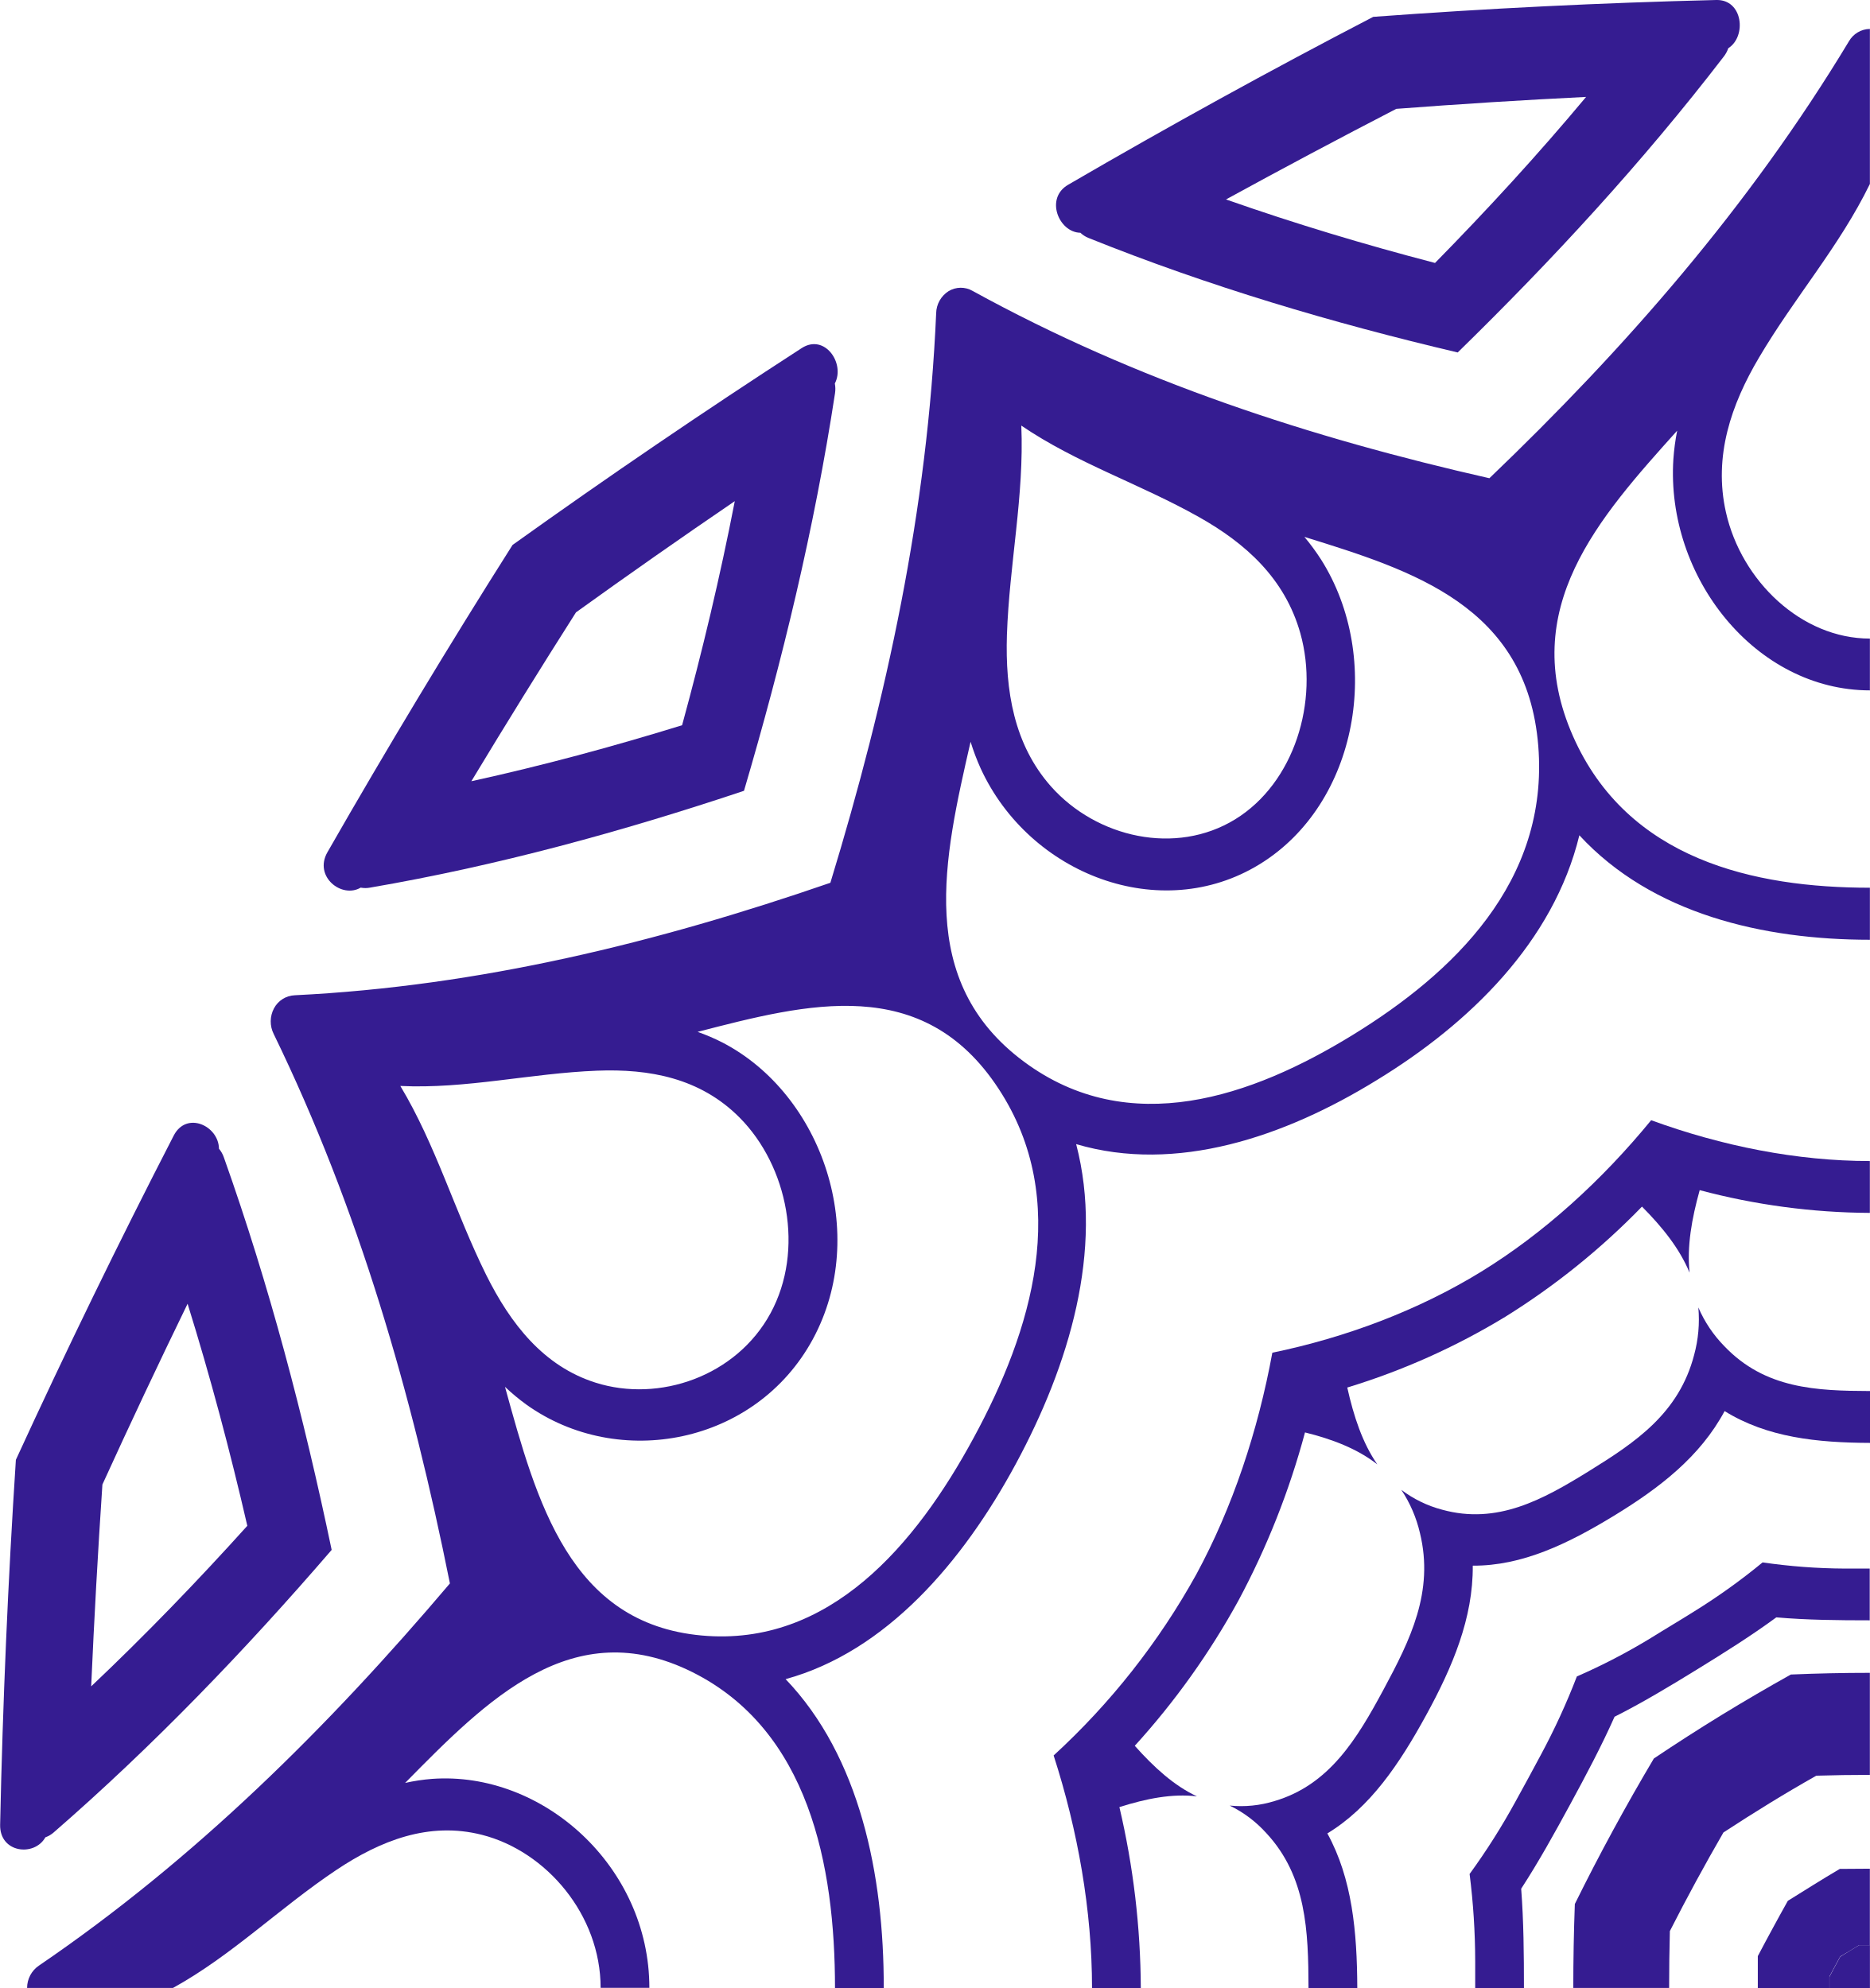
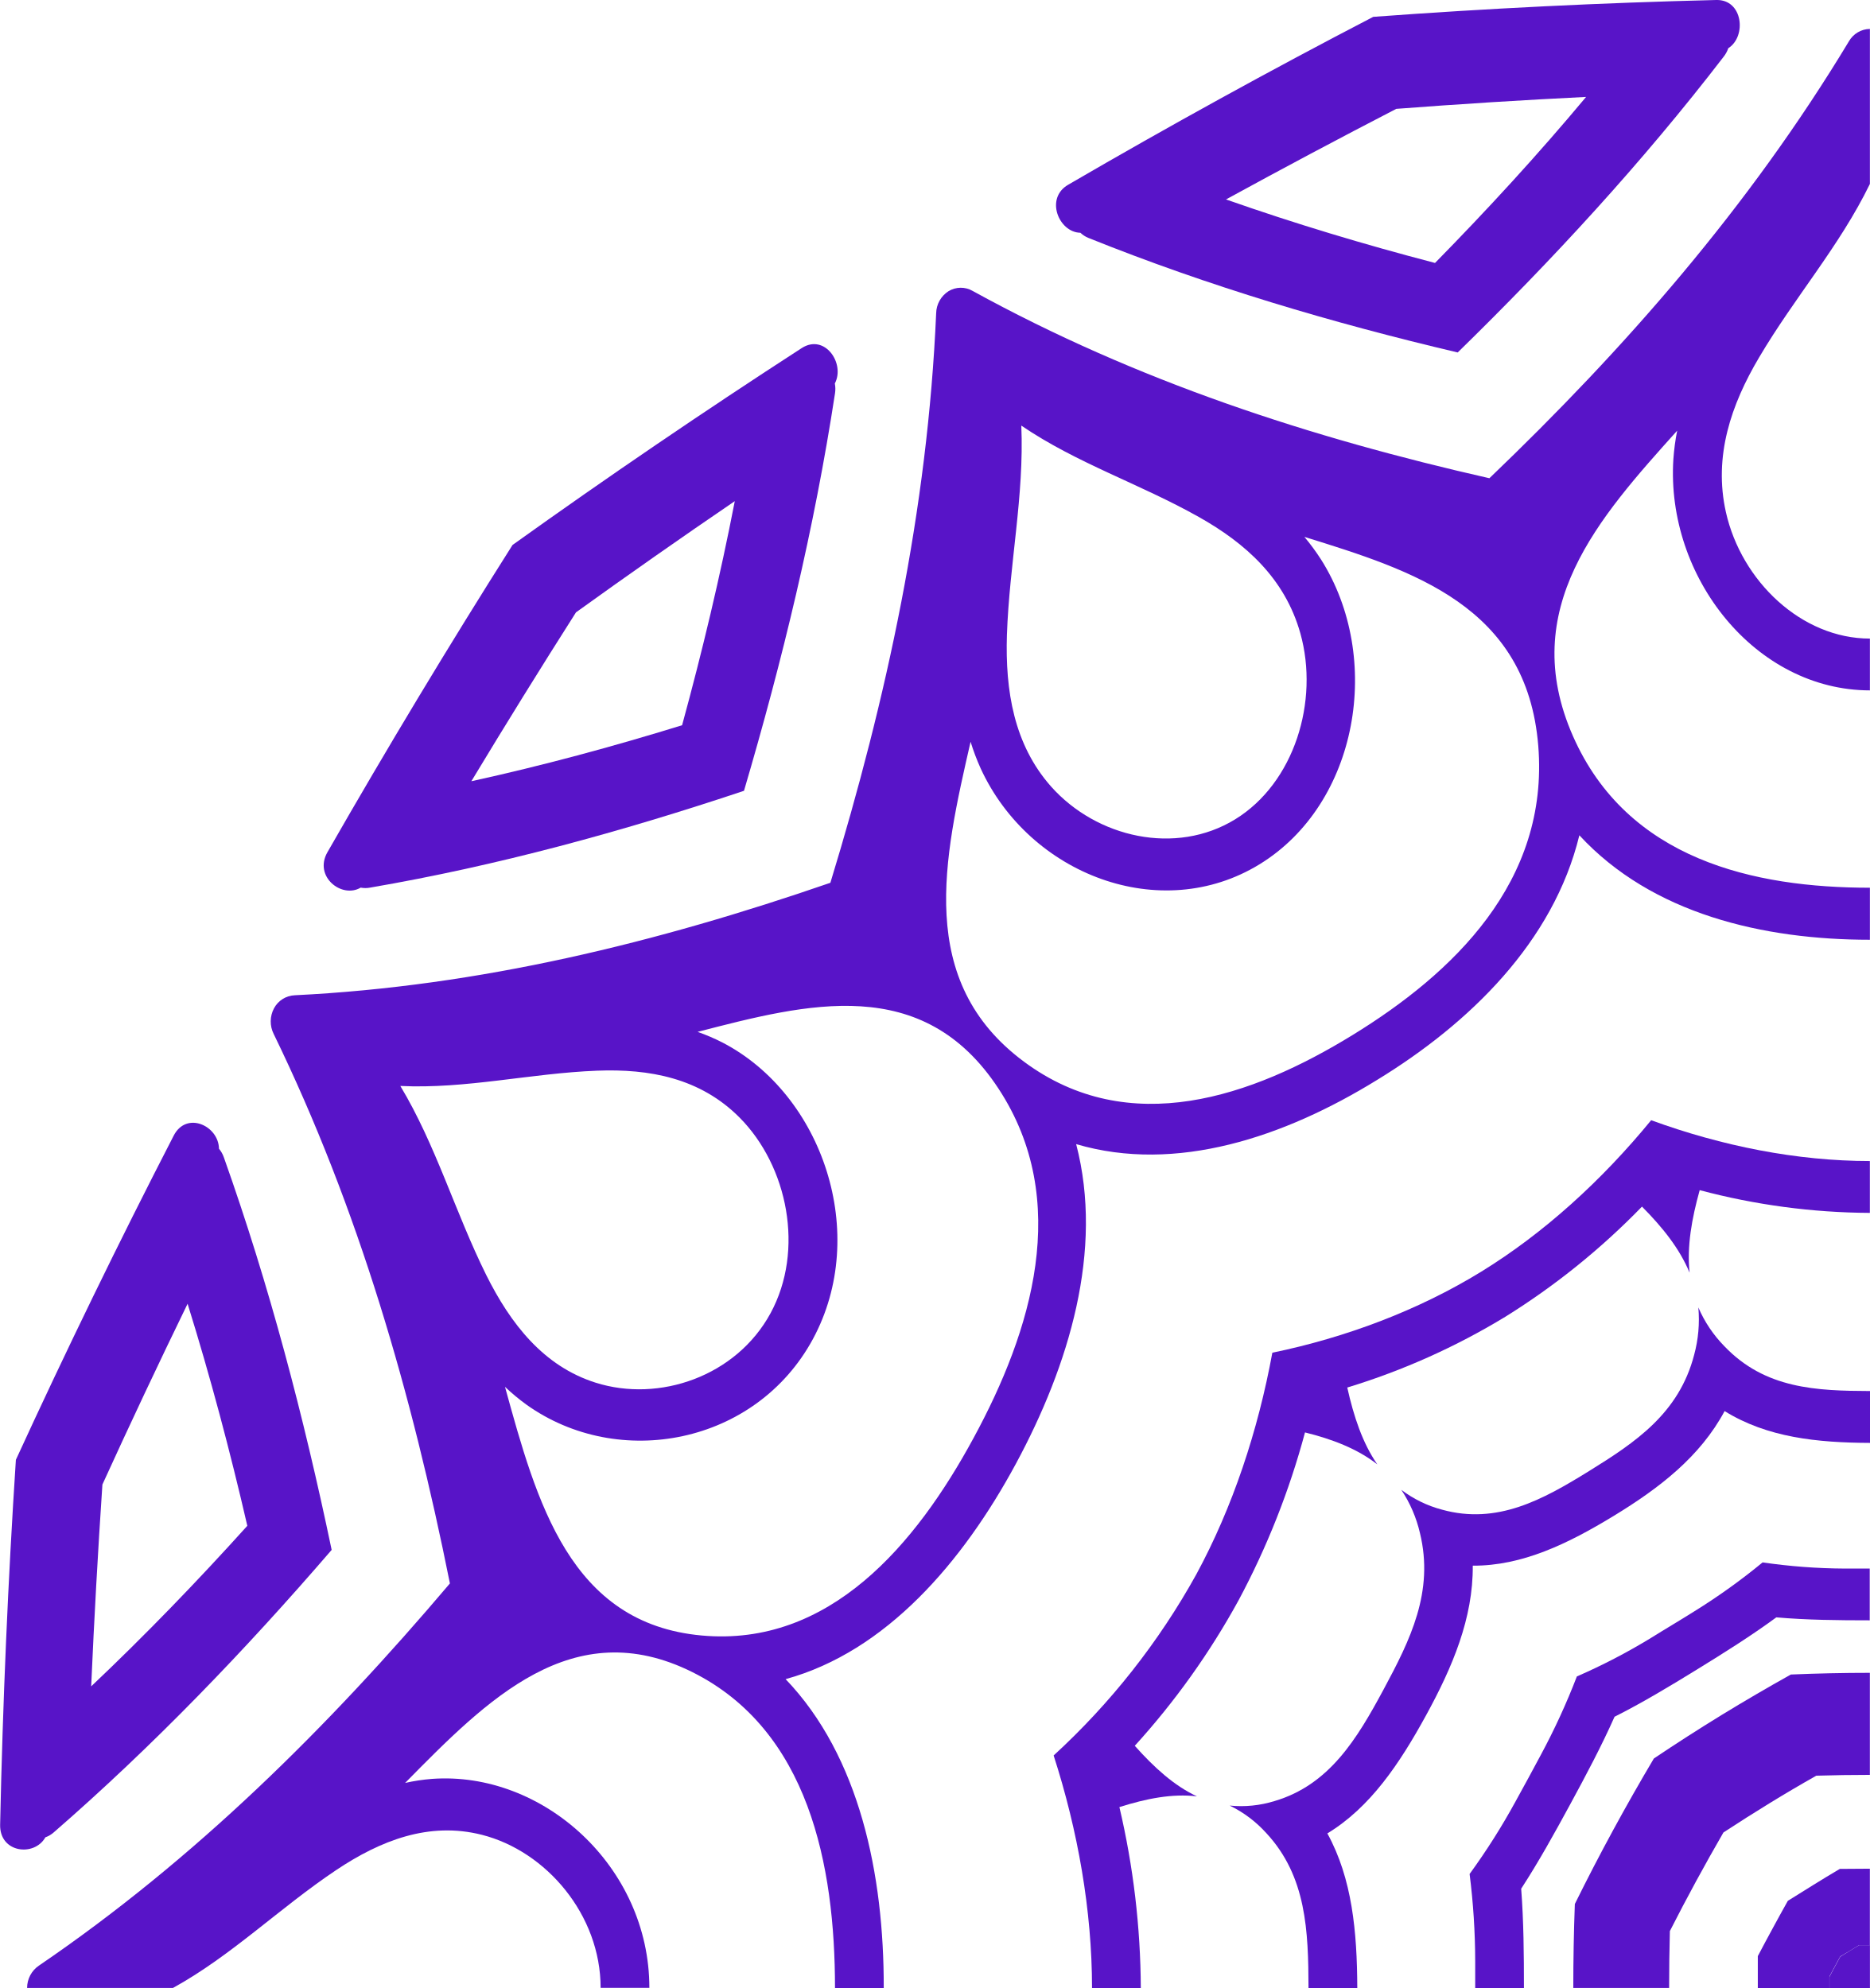
<svg xmlns="http://www.w3.org/2000/svg" viewBox="0 0 554.71 589.91">
  <defs>
-     <style>.a{fill:#351c91;}</style>
+     <style>.a{fill:#5814c8;}</style>
  </defs>
  <path class="a" d="M634,629l-2.78,1.71-1.6,2.94-1.6,3c0,1.15,0,2.29,0,3.4h12V627.29h-3.2C635.86,627.87,634.93,628.43,634,629Z" transform="translate(-85.29 -50.09)" />
  <path class="a" d="M98.75,595.29a7.71,7.71,0,0,0,2.43-1.42C130.79,568.13,158,539.8,183.68,510c-8.26-39.51-18.47-78.49-32-116.53a8,8,0,0,0-1.43-2.51c-.09-6.82-9.63-11.27-13.43-3.89Q112.33,434.63,90,483.27q-3.51,54-4.67,108.24C85.11,599.92,95.47,601.14,98.75,595.29ZM115.67,490.6q12.31-27,25.27-53.64c6.77,21.72,12.6,43.71,17.72,65.89-14.86,16.48-30.24,32.42-46.32,47.64Q113.66,520.52,115.67,490.6Z" transform="translate(-85.29 -50.09)" />
  <path class="a" d="M192.29,313.48a7.32,7.32,0,0,0,2.77,0C232.8,307,269.65,296.9,306,284.75,317.37,246.15,326.86,207,333,166.82a8.47,8.47,0,0,0-.05-2.94c3.13-5.95-3-14.88-9.81-10.51q-43.56,28.19-85.8,58.43Q208.91,256.7,182.41,303C178.3,310.24,186.7,316.8,192.29,313.48Zm63.87-81.68q23.35-16.81,47.11-33c-4.35,22.41-9.64,44.56-15.63,66.49-20.62,6.37-41.44,12-62.52,16.62Q240.36,256.64,256.16,231.8Z" transform="translate(-85.29 -50.09)" />
  <path class="a" d="M405.8,119.16a7.55,7.55,0,0,0,2.36,1.52c35.77,14.4,72.42,25.25,109.57,34,28-27.36,54.68-56.25,78.88-87.74A8.5,8.5,0,0,0,598,64.4c5.5-3.49,4.36-14.51-3.56-14.31q-51,1.24-101.77,5-45.74,23.76-90.48,49.81C395.2,108.91,399.39,119.06,405.8,119.16Zm93.71-36.77q28.13-2.15,56.31-3.54C541.51,96,526.52,112.31,511,128.12c-20.86-5.45-41.53-11.65-62-18.85Q474.14,95.5,499.51,82.39Z" transform="translate(-85.29 -50.09)" />
  <path class="a" d="M589.12,438.06a40.14,40.14,0,0,1-1.25,14.08c-4.52,17.35-17.4,25.93-31.15,34.45s-27.26,16-43.64,11.47A34.55,34.55,0,0,1,501,492.17,39.06,39.06,0,0,1,506.53,505c4.24,17.42-2.88,31.71-10.78,46.4s-16.09,28.34-32.4,33.14a33.6,33.6,0,0,1-13.25,1.33A35.61,35.61,0,0,1,461,594.09c11.87,12.83,12.42,29,12.47,45.91h14.47c-.06-16.68-1.5-32.43-8.88-45.87,12.7-7.71,21.36-20.58,29.26-35s14-28.89,13.88-44.45c14.62.08,28.17-6.46,41.8-14.76s25.66-17.6,32.91-31.11c12.63,7.84,27.44,9.38,43.14,9.44V462.86c-15.93-.06-31.12-.65-43.18-13.27A37.65,37.65,0,0,1,589.12,438.06Z" transform="translate(-85.29 -50.09)" />
  <path class="a" d="M527.13,192c-52.89-12-104.53-28.75-153.31-55.59a7,7,0,0,0-7.15.09,7.94,7.94,0,0,0-3.66,6.54c-2.53,58.36-14.69,114.31-31.38,169-51.43,17.75-104,30.68-158.91,33.38a7.32,7.32,0,0,0-6.15,3.88,8.29,8.29,0,0,0-.09,7.6c25.24,51.89,41,106.81,52.28,163.05-36.2,42.72-75.68,81.89-121.93,113.41a8,8,0,0,0-3.5,6.62h43.28c17.38-9.57,31.62-23.74,48.45-35,13.11-8.75,27.49-14.42,43.17-10.44,19.17,4.87,35.24,23.81,35.24,45.41h14.46c0-36-31.59-64.4-64.51-62a56.79,56.79,0,0,0-7.95,1.2c24.23-24.6,49.67-50.59,85.22-32.88C325.17,563.5,333,603.48,333,640h14.46c.08-33.68-7.16-68.73-29.11-91.65,29.78-8.18,52.54-34.68,68.31-63.91s26.11-63.33,17.88-94.85c29.63,8.75,61.8-2.1,89.2-19,27.47-16.77,52.39-41,60.08-72.64,21.55,23.34,54.5,31,86.19,31V313.51c-34.36,0-71.94-8.32-88.09-45-16.65-37.81,7.78-64.86,30.92-90.63a67.85,67.85,0,0,0-1.13,8.46c-2.26,35,24.39,68.6,58.3,68.61V239.58c-20.32,0-38.13-17.1-42.71-37.49-3.74-16.67,1.59-32,9.82-45.9,10.55-17.9,23.88-33,32.89-51.52v-46a7.31,7.31,0,0,0-6.24,3.71C604.13,111.54,567.3,153.53,527.13,192ZM384,238.5c.73-21.12,5.16-41.32,4.27-62.12,16.48,11.22,35.15,17.25,52.71,27.14,13.68,7.7,25.48,18.11,30.08,34.53,5.62,20.1-1.77,44.37-19.36,55.17s-41.06,5.48-54.61-9.75C386.05,271,383.48,255,384,238.5Zm-180,133.83c19.56.95,38.55-3.75,58.41-4.53,15.47-.6,30.58,2.13,42.29,13.92,14.31,14.41,19.33,39.36,9.17,58.06s-33,26.58-51.88,20.6c-15.45-4.88-25.23-17.44-32.48-32C220.27,409.72,214.6,389.87,204.05,372.33ZM374.13,476.75C357,508.4,331.37,538.86,293.44,535.4c-39.11-3.57-48.92-39.6-58.34-73.79a62.49,62.49,0,0,0,6.32,5.26c27.38,19.59,68.07,11.84,85-19.39s2.91-72.57-26.73-88a60.11,60.11,0,0,0-7.45-3.2c32.56-8.42,66.8-17.4,89.26,16.84C403.32,406.34,391.3,445.12,374.13,476.75ZM486.5,357.25c-29.75,18.27-66.22,31.05-97.44,7.88-32.2-23.89-23.76-60.3-15.84-94.93a68.35,68.35,0,0,0,3,7.93c14.5,31.52,53.38,46.44,82.75,28.41s36.64-61.3,18.23-90.41a66.39,66.39,0,0,0-4.95-6.73c32.15,10,66,20.45,69.38,62C544.89,311.79,516.24,339,486.5,357.25Z" transform="translate(-85.29 -50.09)" />
  <path class="a" d="M524.63,427.49c-18.74,11.49-40.12,19.49-61.89,24-4.25,23.15-11.77,45.88-22.57,65.8A212.65,212.65,0,0,1,397.86,571c7.2,22.31,11.38,46,11.39,69h14.47a239.44,239.44,0,0,0-6.35-53.68c7.94-2.52,15.67-4.06,23-3.19-6.78-3.16-12.74-8.61-18.44-15A224.42,224.42,0,0,0,452.7,525a233.73,233.73,0,0,0,19.73-49.86c8.07,2,15.48,4.82,21.45,9.48-4.39-6.34-7-14.23-8.91-22.8a205.69,205.69,0,0,0,46.89-21,214,214,0,0,0,40.54-32.69c6,6.05,11.14,12.4,14.12,19.61-.82-7.82.63-16,3-24.49A200,200,0,0,0,640,410V394.61c-21.63,0-43.91-4.45-64.88-12.11C560.55,400.28,543.35,416,524.63,427.49Z" transform="translate(-85.29 -50.09)" />
  <path class="a" d="M623.36,609.34q-3.76,2.31-7.69,4.79-2.34,4.17-4.5,8.17c-1.45,2.67-2.93,5.42-4.41,8.24,0,3.23,0,6.39,0,9.46H628c0-1.11,0-2.25,0-3.4l1.6-3,1.6-2.94L634,629c.9-.56,1.83-1.12,2.77-1.69H640V604.6q-4.35,0-8.91.06Q627.12,607,623.36,609.34Z" transform="translate(-85.29 -50.09)" />
  <path class="a" d="M596,559q-10.18,6.25-20.08,12.9-6.24,10.51-12.12,21.33t-11.32,21.84q-.46,12.43-.46,24.92h28.43c0-5.62.08-11.26.22-16.88q3.78-7.44,7.76-14.76t8.13-14.5q6.76-4.43,13.65-8.66T624.11,577q7.93-.24,15.89-.24V546.48q-11.76,0-23.44.5Q606.21,552.76,596,559Z" transform="translate(-85.29 -50.09)" />
  <path class="a" d="M608.18,513.71A185.29,185.29,0,0,1,588,528.18c-2.16,1.35-4.33,2.7-6.5,4s-4.35,2.66-6.53,4a180,180,0,0,1-21.89,11.37,202.08,202.08,0,0,1-10.69,23.28c-1.23,2.31-2.48,4.63-3.73,6.93s-2.52,4.63-3.79,6.92a196.75,196.75,0,0,1-13.61,21.49A208.24,208.24,0,0,1,522.92,632c0,2.66,0,5.33,0,8h14.46c0-10-.08-19.82-.82-29.46,5.17-7.95,9.88-16.45,14.57-25.09s9.24-17.2,13.13-25.94c8.22-4.14,16.3-9,24.42-14s16.09-10,23.57-15.49c9.06.79,18.34.88,27.71.88V515.54c-2.52,0-5,0-7.52,0A174.39,174.39,0,0,1,608.18,513.71Z" transform="translate(-85.29 -50.09)" />
</svg>
